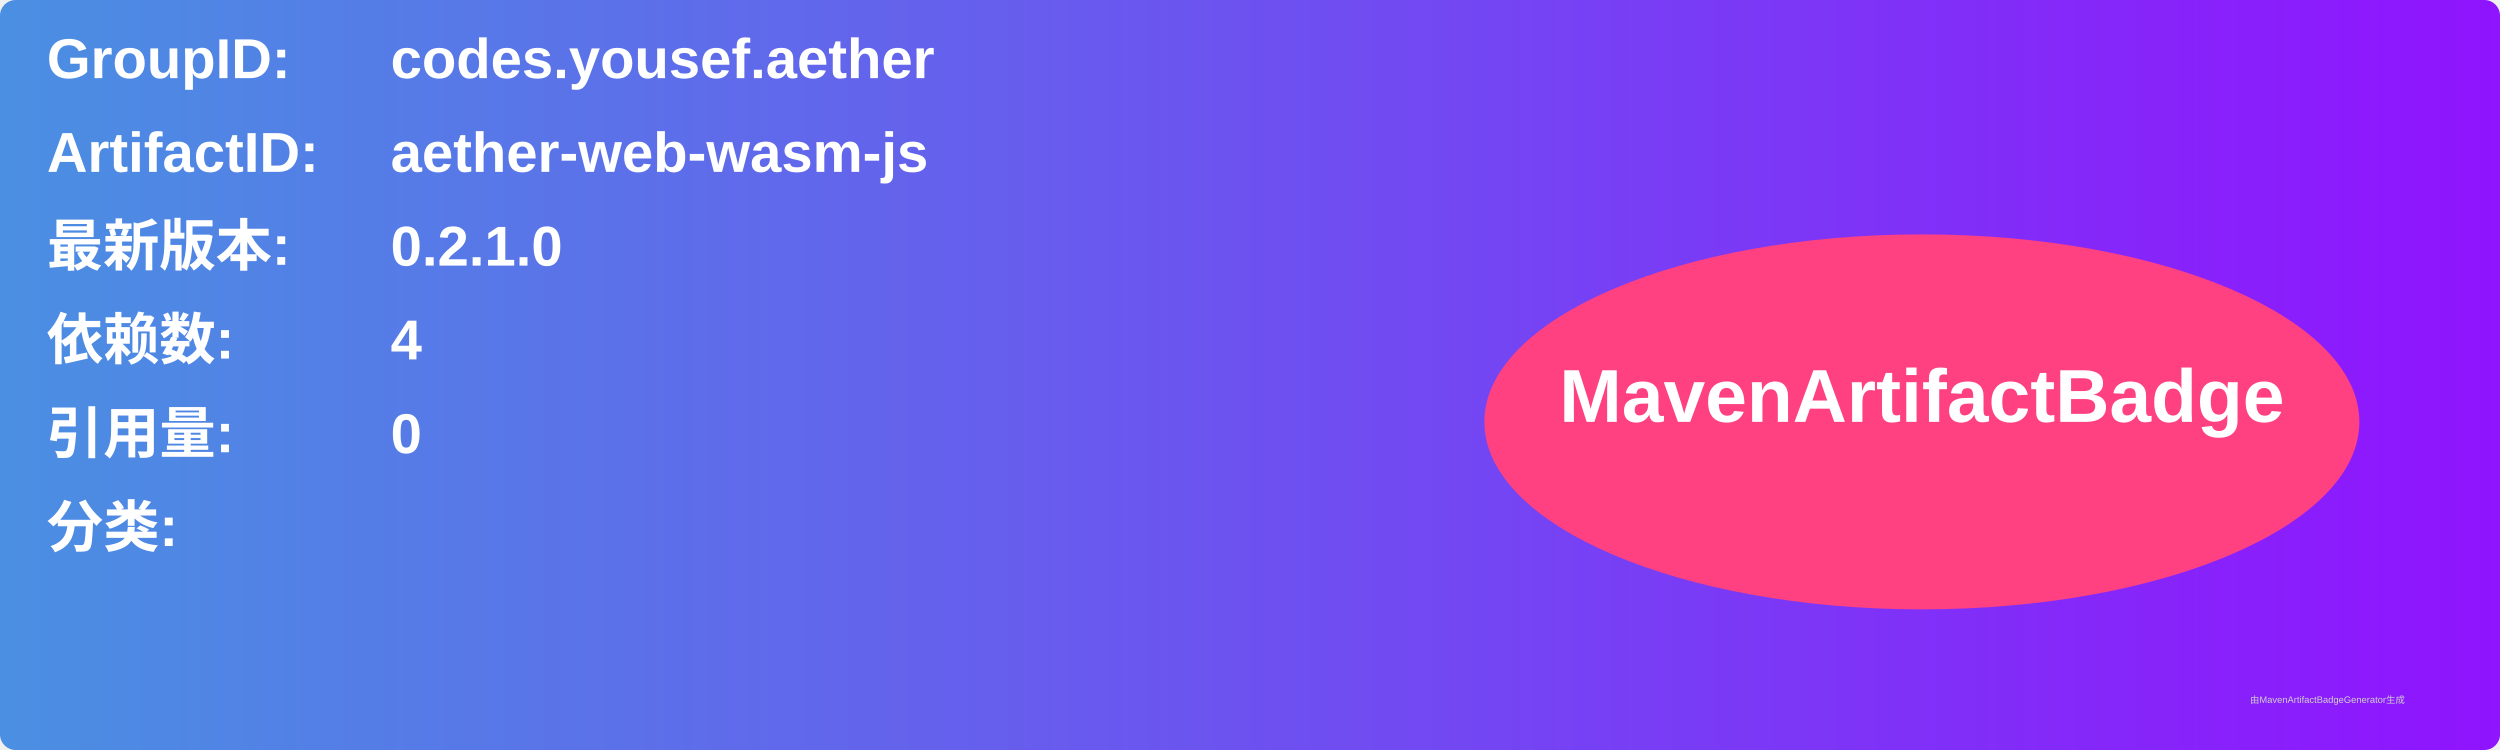
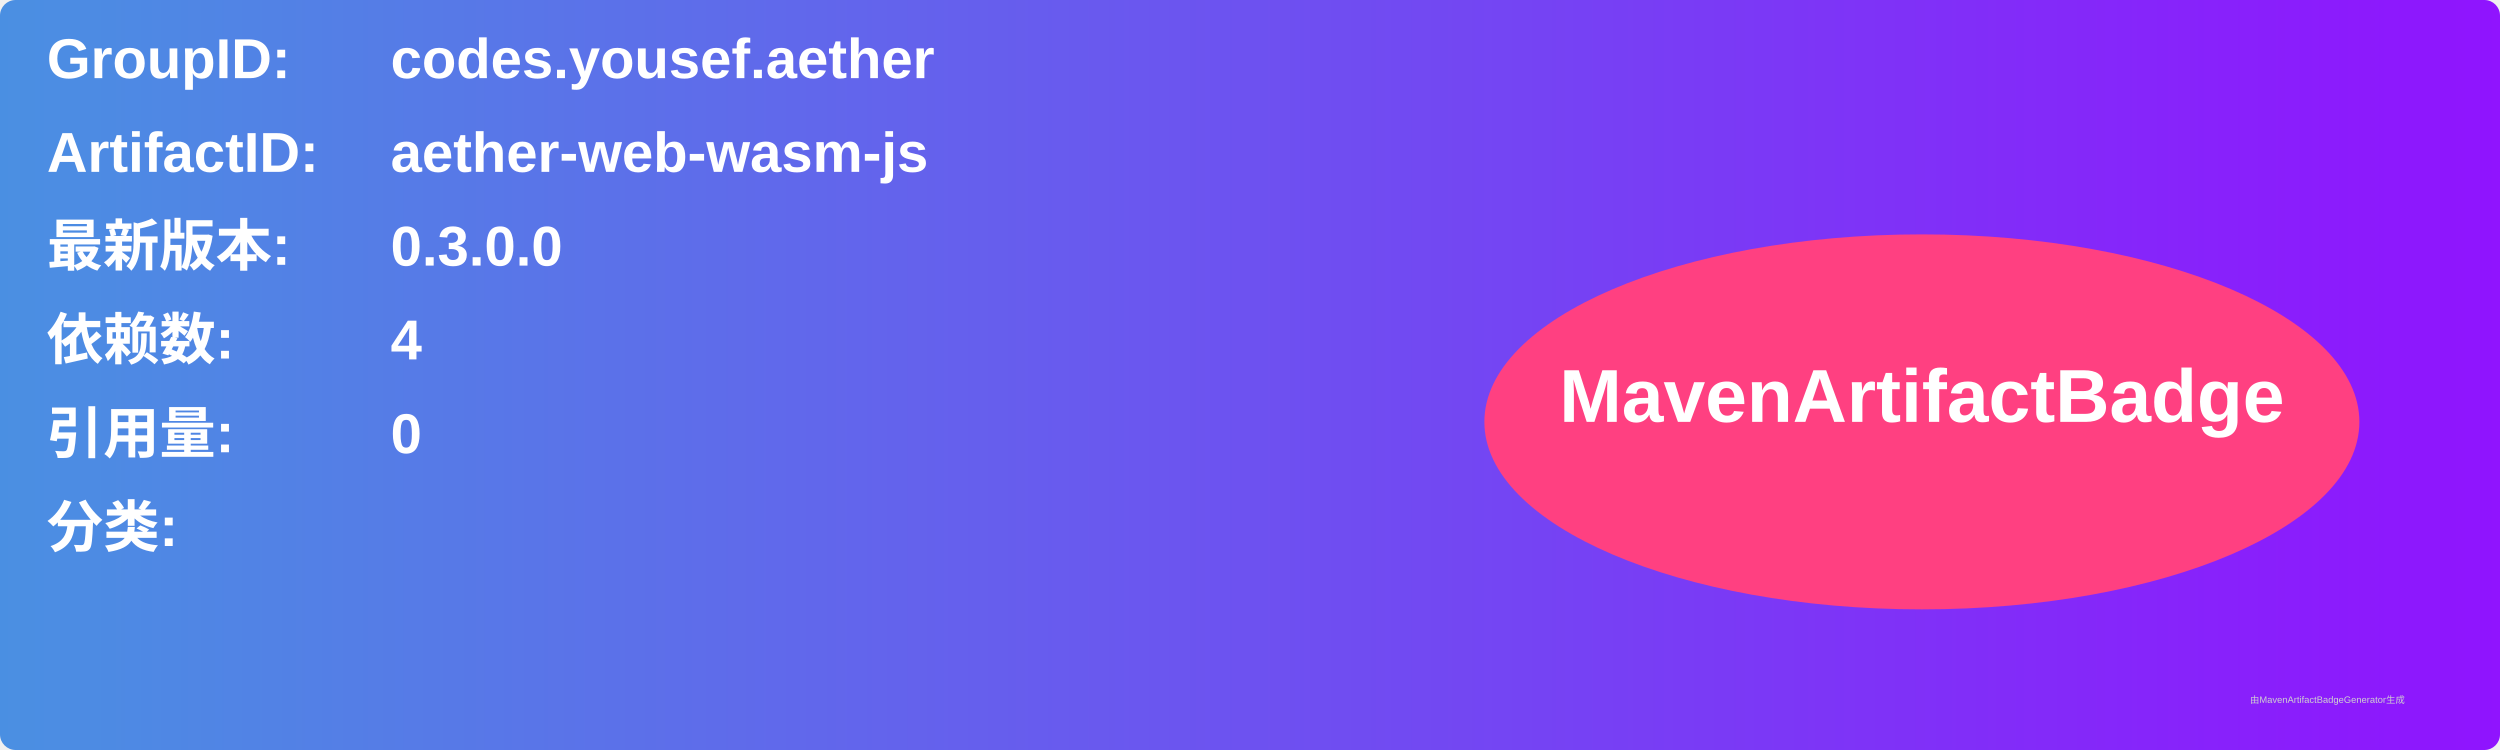
<svg xmlns="http://www.w3.org/2000/svg" width="800" height="240" viewBox="0 0 800 240">
  <linearGradient id="grad" x1="0%" y1="0%" x2="100%" y2="0%">
    <stop offset="0%" stop-color="#4a90e2" />
    <stop offset="100%" stop-color="#9013fe" />
  </linearGradient>
  <rect width="100%" height="100%" rx="5" ry="5" fill="url(#grad)" />
  <g transform="translate(15, 15)">
    <text x="0" y="10" font-family="Arial" font-size="18" fill="white" font-weight="bold" width="260">GroupID:</text>
    <text x="110" y="10" font-family="Arial" font-size="18" fill="white" font-weight="bold" width="460">codes.yousef.aether</text>
    <text x="0" y="40" font-family="Arial" font-size="18" fill="white" font-weight="bold" width="260">ArtifactID:</text>
    <text x="110" y="40" font-family="Arial" font-size="18" fill="white" font-weight="bold" width="460">aether-web-wasm-js</text>
    <text x="0" y="70" font-family="Arial" font-size="18" fill="white" font-weight="bold">最新版本:</text>
    <text x="110" y="70" font-family="Arial" font-size="18" fill="white" font-weight="bold">
-       <tspan font-weight="bold">0.2.1.0</tspan>
+       <tspan font-weight="bold">0.3.0.0</tspan>
    </text>
    <text x="0" y="100" font-family="Arial" font-size="18" fill="white" font-weight="bold">依赖数: </text>
    <text x="110" y="100" font-family="Arial" font-size="18" fill="white">
      <tspan font-weight="bold">4</tspan>
    </text>
    <text x="0" y="130" font-family="Arial" font-size="18" fill="white" font-weight="bold">引用量: </text>
    <text x="110" y="130" font-family="Arial" font-size="18" fill="white">
      <tspan font-weight="bold">0</tspan>
    </text>
    <text x="0" y="160" font-family="Arial" font-size="18" fill="white" font-weight="bold">分类:</text>
    <text x="10" y="190" font-family="Arial" font-size="10" fill="white">
      <tspan font-weight="bold" />
    </text>
    <ellipse cx="600" cy="120" rx="140" ry="60" fill="#ff4081" />
    <text x="600" y="120" text-anchor="middle" font-family="Arial" font-size="24" fill="white" font-weight="bold">MavenArtifactBadge</text>
  </g>
  <text x="720" y="225" font-family="Arial" font-size="3" fill="#d0d0d0">由MavenArtifactBadgeGenerator生成</text>
</svg>
